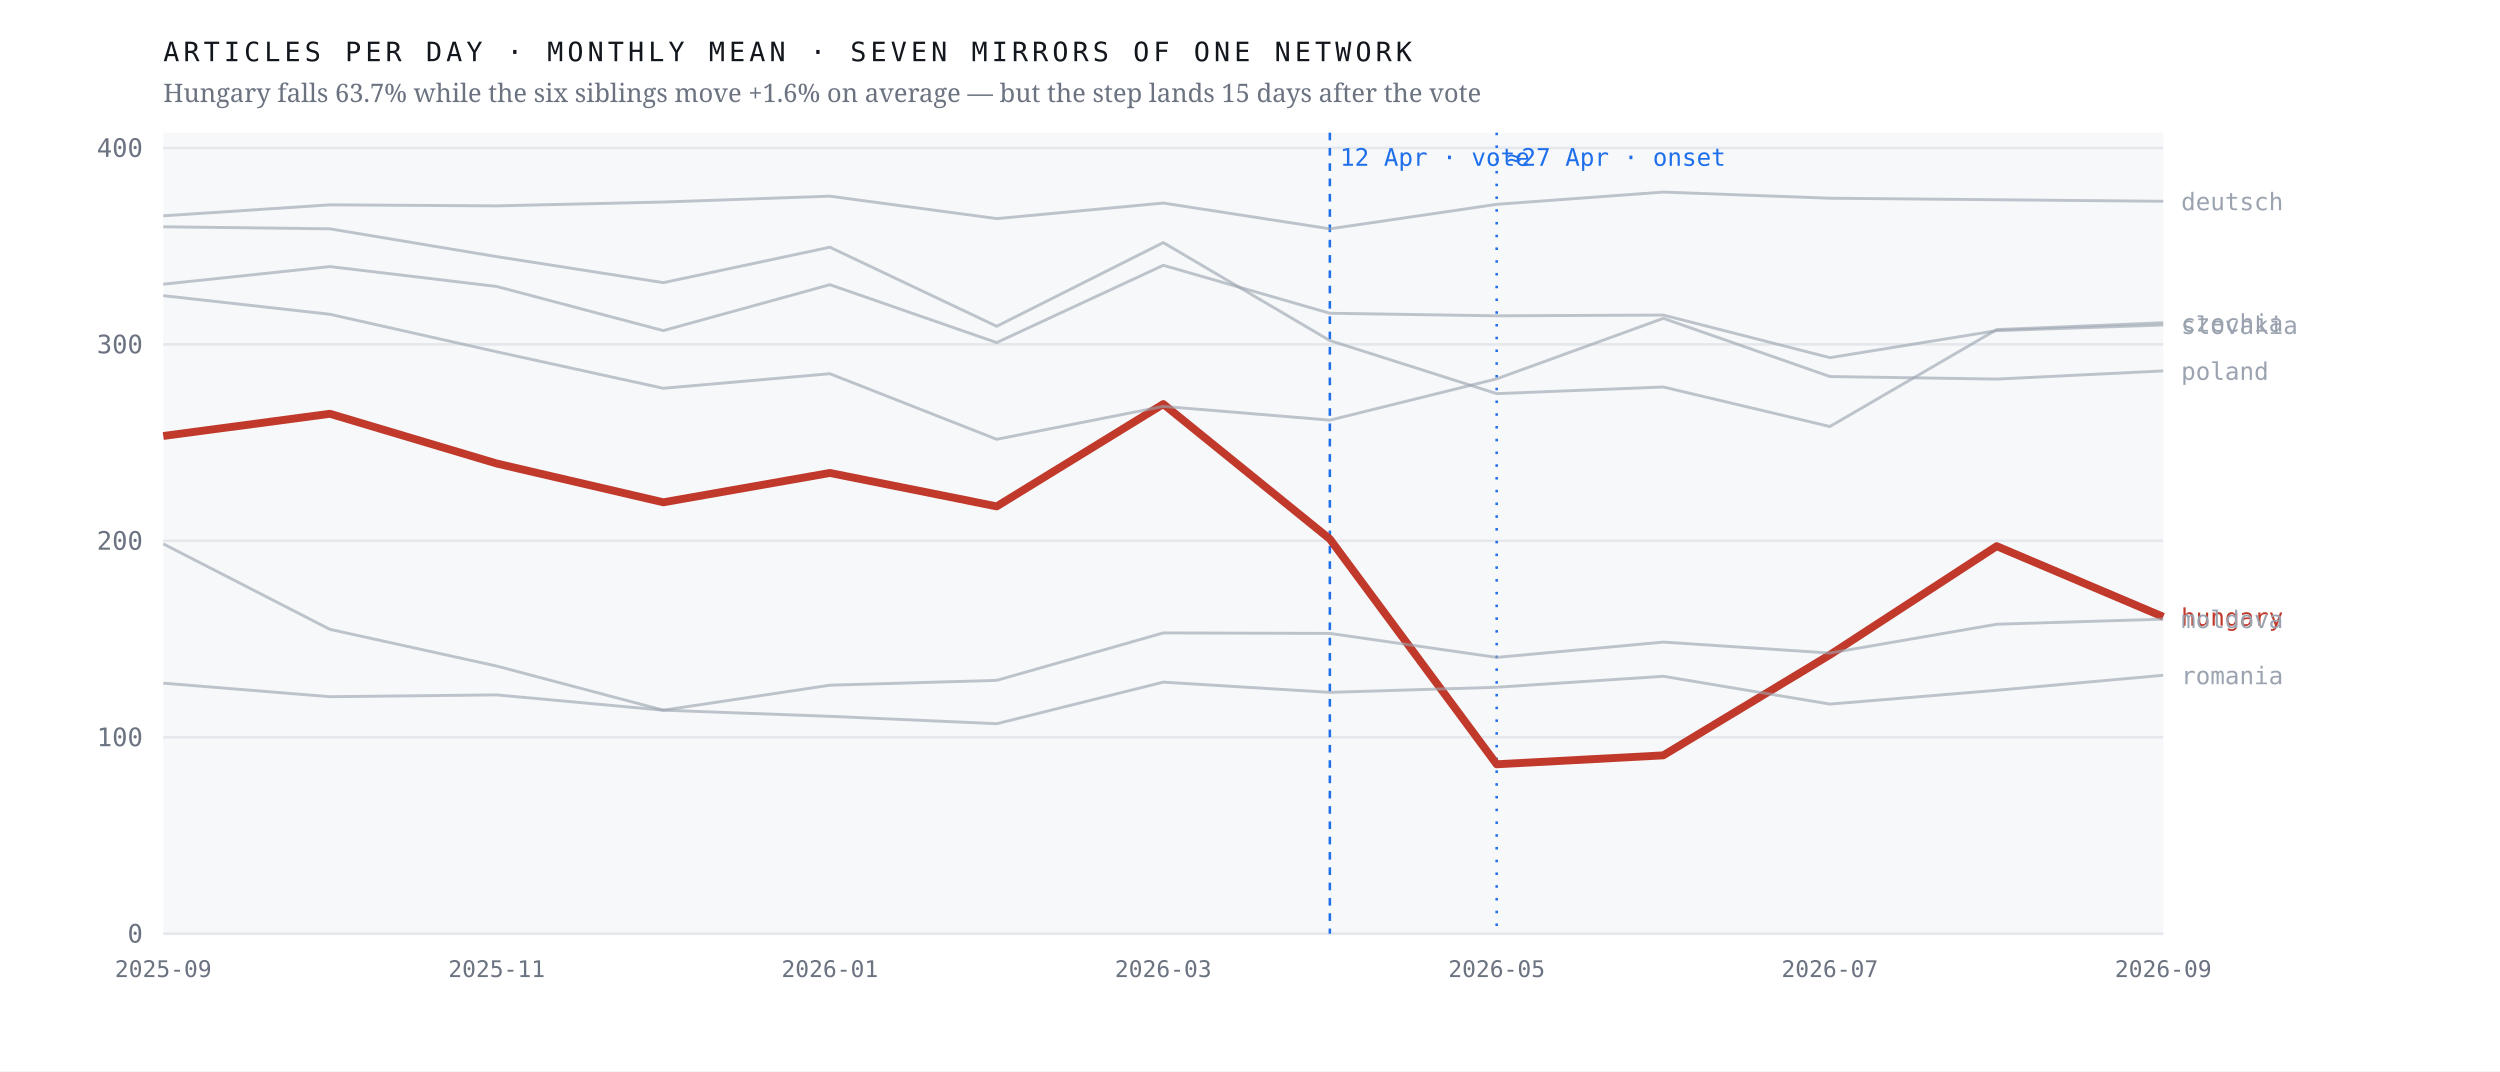
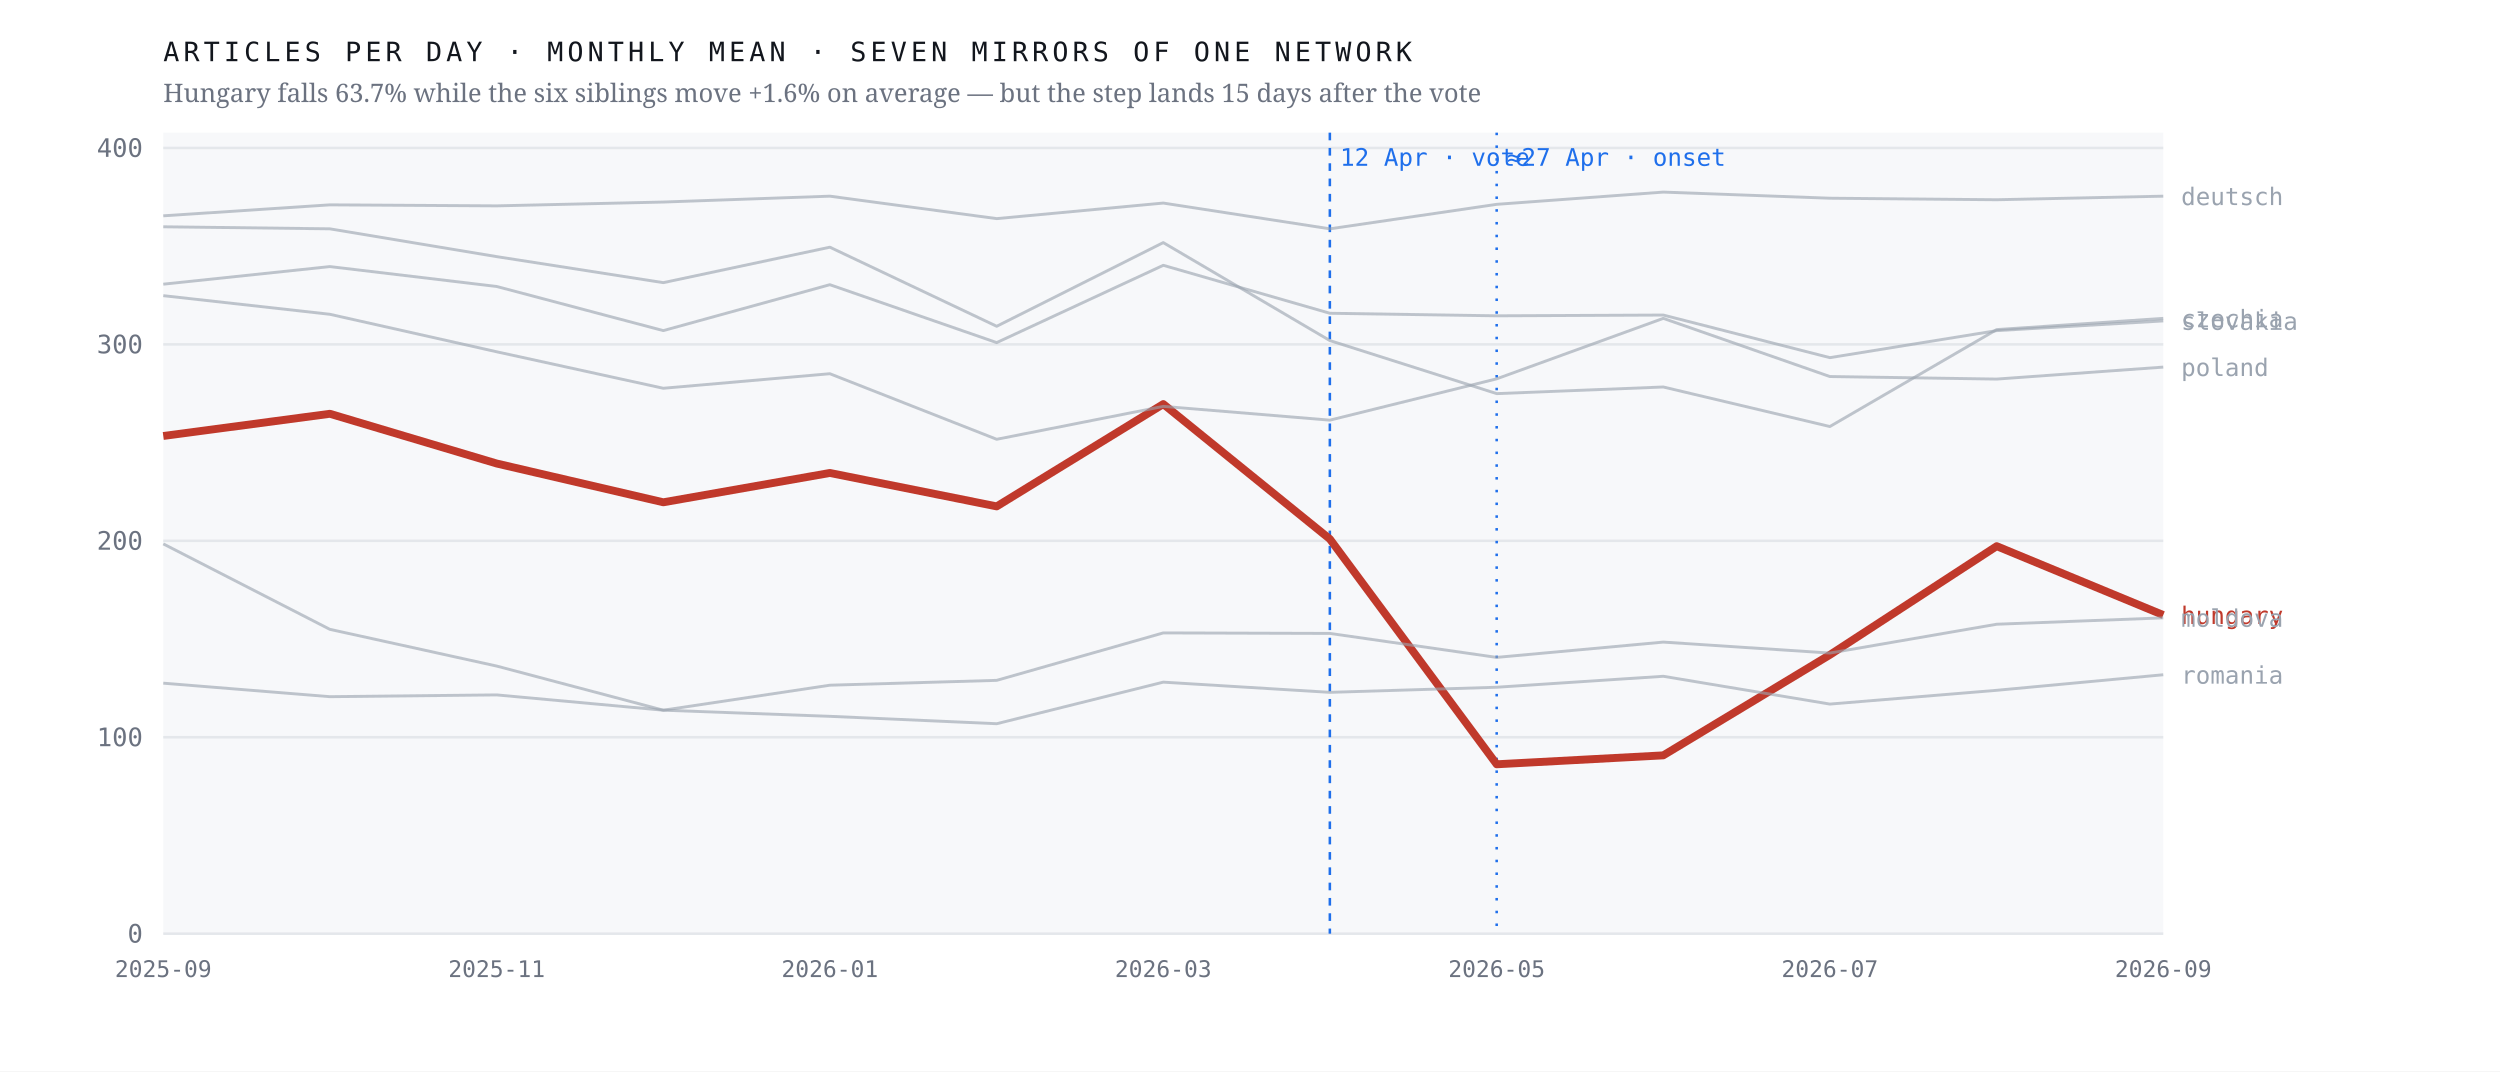
<svg xmlns="http://www.w3.org/2000/svg" viewBox="0 0 980 420" width="980" height="420" role="img" aria-label="Monthly output of seven mirrors of one network; the Hungarian line falls 63.7% after April 2026 while the six others hold roughly flat">
  <rect width="980" height="420" fill="#ffffff" />
  <rect x="64" y="52" width="784" height="314" fill="#f7f8fa" />
  <line x1="64" y1="366.0" x2="848" y2="366.0" stroke="#e4e7eb" stroke-width="1" />
  <text x="56.0" y="369.5" font-family="ui-monospace,'IBM Plex Mono',Menlo,monospace" font-size="10" font-weight="400" letter-spacing="0" fill="#6b7280" text-anchor="end">0</text>
  <line x1="64" y1="289.0" x2="848" y2="289.0" stroke="#e4e7eb" stroke-width="1" />
  <text x="56.0" y="292.5" font-family="ui-monospace,'IBM Plex Mono',Menlo,monospace" font-size="10" font-weight="400" letter-spacing="0" fill="#6b7280" text-anchor="end">100</text>
  <line x1="64" y1="212.0" x2="848" y2="212.0" stroke="#e4e7eb" stroke-width="1" />
  <text x="56.0" y="215.5" font-family="ui-monospace,'IBM Plex Mono',Menlo,monospace" font-size="10" font-weight="400" letter-spacing="0" fill="#6b7280" text-anchor="end">200</text>
  <line x1="64" y1="135.0" x2="848" y2="135.0" stroke="#e4e7eb" stroke-width="1" />
  <text x="56.0" y="138.5" font-family="ui-monospace,'IBM Plex Mono',Menlo,monospace" font-size="10" font-weight="400" letter-spacing="0" fill="#6b7280" text-anchor="end">300</text>
  <line x1="64" y1="58.0" x2="848" y2="58.0" stroke="#e4e7eb" stroke-width="1" />
  <text x="56.0" y="61.5" font-family="ui-monospace,'IBM Plex Mono',Menlo,monospace" font-size="10" font-weight="400" letter-spacing="0" fill="#6b7280" text-anchor="end">400</text>
  <line x1="521.3" y1="52" x2="521.3" y2="366" stroke="#1f6feb" stroke-width="1" stroke-dasharray="3 3" />
  <text x="525.3" y="65.0" font-family="ui-monospace,'IBM Plex Mono',Menlo,monospace" font-size="9.5" font-weight="400" letter-spacing="0" fill="#1f6feb" text-anchor="start">12 Apr · vote</text>
  <line x1="586.7" y1="52" x2="586.7" y2="366" stroke="#1f6feb" stroke-width="1" stroke-dasharray="1 4" />
  <text x="590.7" y="65.0" font-family="ui-monospace,'IBM Plex Mono',Menlo,monospace" font-size="9.5" font-weight="400" letter-spacing="0" fill="#1f6feb" text-anchor="start">≈27 Apr · onset</text>
-   <polyline points="64.0,170.9 129.3,162.2 194.7,181.7 260.0,196.9 325.3,185.4 390.7,198.5 456.0,158.4 521.3,211.3 586.7,299.6 652.0,296.1 717.3,256.7 782.7,214.1 848.0,241.8" fill="none" stroke="#c0392b" stroke-width="3.1" stroke-opacity="1" stroke-linejoin="round" />
-   <text x="855.0" y="245.3" font-family="ui-monospace,'IBM Plex Mono',Menlo,monospace" font-size="9.5" font-weight="500" letter-spacing="0" fill="#c0392b" text-anchor="start">hungary</text>
-   <polyline points="64.0,88.9 129.3,89.7 194.7,100.6 260.0,110.8 325.3,96.9 390.7,127.9 456.0,95.1 521.3,133.5 586.7,154.3 652.0,151.7 717.3,167.2 782.7,129.2 848.0,126.5" fill="none" stroke="#9aa3af" stroke-width="1.15" stroke-opacity="0.62" stroke-linejoin="round" />
-   <text x="855.0" y="130.0" font-family="ui-monospace,'IBM Plex Mono',Menlo,monospace" font-size="9.5" font-weight="400" letter-spacing="0" fill="#9aa3af" text-anchor="start">czechia</text>
-   <polyline points="64.0,84.6 129.3,80.3 194.7,80.7 260.0,79.2 325.3,76.9 390.7,85.7 456.0,79.6 521.3,89.7 586.7,80.1 652.0,75.3 717.3,77.7 782.7,78.3 848.0,78.9" fill="none" stroke="#9aa3af" stroke-width="1.15" stroke-opacity="0.62" stroke-linejoin="round" />
-   <text x="855.0" y="82.4" font-family="ui-monospace,'IBM Plex Mono',Menlo,monospace" font-size="9.5" font-weight="400" letter-spacing="0" fill="#9aa3af" text-anchor="start">deutsch</text>
-   <polyline points="64.0,213.2 129.3,246.7 194.7,261.1 260.0,278.4 325.3,268.6 390.7,266.7 456.0,248.1 521.3,248.3 586.7,257.7 652.0,251.7 717.3,256.0 782.7,244.7 848.0,242.7" fill="none" stroke="#9aa3af" stroke-width="1.15" stroke-opacity="0.62" stroke-linejoin="round" />
-   <text x="855.0" y="246.2" font-family="ui-monospace,'IBM Plex Mono',Menlo,monospace" font-size="9.5" font-weight="400" letter-spacing="0" fill="#9aa3af" text-anchor="start">moldova</text>
-   <polyline points="64.0,115.9 129.3,123.2 194.7,137.9 260.0,152.2 325.3,146.5 390.7,172.2 456.0,159.3 521.3,164.7 586.7,148.5 652.0,124.8 717.3,147.6 782.7,148.6 848.0,145.4" fill="none" stroke="#9aa3af" stroke-width="1.15" stroke-opacity="0.62" stroke-linejoin="round" />
-   <text x="855.0" y="148.9" font-family="ui-monospace,'IBM Plex Mono',Menlo,monospace" font-size="9.5" font-weight="400" letter-spacing="0" fill="#9aa3af" text-anchor="start">poland</text>
-   <polyline points="64.0,267.8 129.3,273.1 194.7,272.4 260.0,278.4 325.3,280.8 390.7,283.7 456.0,267.4 521.3,271.4 586.7,269.4 652.0,265.1 717.3,276.0 782.7,270.6 848.0,264.7" fill="none" stroke="#9aa3af" stroke-width="1.15" stroke-opacity="0.62" stroke-linejoin="round" />
-   <text x="855.0" y="268.2" font-family="ui-monospace,'IBM Plex Mono',Menlo,monospace" font-size="9.5" font-weight="400" letter-spacing="0" fill="#9aa3af" text-anchor="start">romania</text>
-   <polyline points="64.0,111.4 129.3,104.5 194.7,112.3 260.0,129.6 325.3,111.6 390.7,134.3 456.0,104.0 521.3,122.8 586.7,123.8 652.0,123.5 717.3,140.2 782.7,129.6 848.0,127.4" fill="none" stroke="#9aa3af" stroke-width="1.15" stroke-opacity="0.62" stroke-linejoin="round" />
-   <text x="855.0" y="130.9" font-family="ui-monospace,'IBM Plex Mono',Menlo,monospace" font-size="9.5" font-weight="400" letter-spacing="0" fill="#9aa3af" text-anchor="start">slovakia</text>
+   <polyline points="64.0,170.9 129.3,162.2 194.7,181.7 260.0,196.9 325.3,185.4 390.7,198.5 456.0,158.4 521.3,211.3 586.7,299.6 652.0,296.1 717.3,256.7 782.7,214.1 848.0,241.1" fill="none" stroke="#c0392b" stroke-width="3.1" stroke-opacity="1" stroke-linejoin="round" />
+   <text x="855.0" y="244.6" font-family="ui-monospace,'IBM Plex Mono',Menlo,monospace" font-size="9.5" font-weight="500" letter-spacing="0" fill="#c0392b" text-anchor="start">hungary</text>
+   <polyline points="64.0,88.9 129.3,89.7 194.7,100.6 260.0,110.8 325.3,96.9 390.7,127.9 456.0,95.1 521.3,133.5 586.7,154.3 652.0,151.7 717.3,167.2 782.7,129.2 848.0,124.8" fill="none" stroke="#9aa3af" stroke-width="1.15" stroke-opacity="0.62" stroke-linejoin="round" />
+   <text x="855.0" y="128.3" font-family="ui-monospace,'IBM Plex Mono',Menlo,monospace" font-size="9.5" font-weight="400" letter-spacing="0" fill="#9aa3af" text-anchor="start">czechia</text>
+   <polyline points="64.0,84.6 129.3,80.3 194.7,80.7 260.0,79.2 325.3,76.9 390.7,85.7 456.0,79.6 521.3,89.7 586.7,80.1 652.0,75.3 717.3,77.7 782.7,78.3 848.0,76.9" fill="none" stroke="#9aa3af" stroke-width="1.15" stroke-opacity="0.62" stroke-linejoin="round" />
+   <text x="855.0" y="80.4" font-family="ui-monospace,'IBM Plex Mono',Menlo,monospace" font-size="9.5" font-weight="400" letter-spacing="0" fill="#9aa3af" text-anchor="start">deutsch</text>
+   <polyline points="64.0,213.2 129.3,246.7 194.7,261.1 260.0,278.4 325.3,268.6 390.7,266.7 456.0,248.1 521.3,248.3 586.7,257.7 652.0,251.7 717.3,256.0 782.7,244.7 848.0,242.2" fill="none" stroke="#9aa3af" stroke-width="1.15" stroke-opacity="0.62" stroke-linejoin="round" />
+   <text x="855.0" y="245.7" font-family="ui-monospace,'IBM Plex Mono',Menlo,monospace" font-size="9.5" font-weight="400" letter-spacing="0" fill="#9aa3af" text-anchor="start">moldova</text>
+   <polyline points="64.0,115.9 129.3,123.2 194.7,137.9 260.0,152.2 325.3,146.5 390.7,172.2 456.0,159.3 521.3,164.7 586.7,148.5 652.0,124.8 717.3,147.6 782.7,148.6 848.0,143.9" fill="none" stroke="#9aa3af" stroke-width="1.15" stroke-opacity="0.62" stroke-linejoin="round" />
+   <text x="855.0" y="147.4" font-family="ui-monospace,'IBM Plex Mono',Menlo,monospace" font-size="9.5" font-weight="400" letter-spacing="0" fill="#9aa3af" text-anchor="start">poland</text>
+   <polyline points="64.0,267.8 129.3,273.1 194.7,272.4 260.0,278.4 325.3,280.8 390.7,283.7 456.0,267.4 521.3,271.4 586.7,269.4 652.0,265.1 717.3,276.0 782.7,270.6 848.0,264.5" fill="none" stroke="#9aa3af" stroke-width="1.15" stroke-opacity="0.62" stroke-linejoin="round" />
+   <text x="855.0" y="268.0" font-family="ui-monospace,'IBM Plex Mono',Menlo,monospace" font-size="9.5" font-weight="400" letter-spacing="0" fill="#9aa3af" text-anchor="start">romania</text>
+   <polyline points="64.0,111.4 129.3,104.5 194.7,112.3 260.0,129.6 325.3,111.6 390.7,134.3 456.0,104.0 521.3,122.8 586.7,123.8 652.0,123.5 717.3,140.2 782.7,129.6 848.0,125.8" fill="none" stroke="#9aa3af" stroke-width="1.15" stroke-opacity="0.62" stroke-linejoin="round" />
+   <text x="855.0" y="129.3" font-family="ui-monospace,'IBM Plex Mono',Menlo,monospace" font-size="9.5" font-weight="400" letter-spacing="0" fill="#9aa3af" text-anchor="start">slovakia</text>
  <text x="64.0" y="383.0" font-family="ui-monospace,'IBM Plex Mono',Menlo,monospace" font-size="9" font-weight="400" letter-spacing="0" fill="#6b7280" text-anchor="middle">2025-09</text>
  <text x="194.7" y="383.0" font-family="ui-monospace,'IBM Plex Mono',Menlo,monospace" font-size="9" font-weight="400" letter-spacing="0" fill="#6b7280" text-anchor="middle">2025-11</text>
  <text x="325.3" y="383.0" font-family="ui-monospace,'IBM Plex Mono',Menlo,monospace" font-size="9" font-weight="400" letter-spacing="0" fill="#6b7280" text-anchor="middle">2026-01</text>
  <text x="456.0" y="383.0" font-family="ui-monospace,'IBM Plex Mono',Menlo,monospace" font-size="9" font-weight="400" letter-spacing="0" fill="#6b7280" text-anchor="middle">2026-03</text>
  <text x="586.7" y="383.0" font-family="ui-monospace,'IBM Plex Mono',Menlo,monospace" font-size="9" font-weight="400" letter-spacing="0" fill="#6b7280" text-anchor="middle">2026-05</text>
  <text x="717.3" y="383.0" font-family="ui-monospace,'IBM Plex Mono',Menlo,monospace" font-size="9" font-weight="400" letter-spacing="0" fill="#6b7280" text-anchor="middle">2026-07</text>
  <text x="848.0" y="383.0" font-family="ui-monospace,'IBM Plex Mono',Menlo,monospace" font-size="9" font-weight="400" letter-spacing="0" fill="#6b7280" text-anchor="middle">2026-09</text>
  <text x="64.0" y="24.0" font-family="ui-monospace,'IBM Plex Mono',Menlo,monospace" font-size="10.5" font-weight="400" letter-spacing="1.6" fill="#12161d" text-anchor="start">ARTICLES PER DAY · MONTHLY MEAN · SEVEN MIRRORS OF ONE NETWORK</text>
  <text x="64.0" y="40.0" font-family="'Newsreader',Georgia,serif" font-size="10" font-weight="400" letter-spacing="0" fill="#6b7280" text-anchor="start">Hungary falls 63.7% while the six siblings move +1.6% on average — but the step lands 15 days after the vote</text>
</svg>
